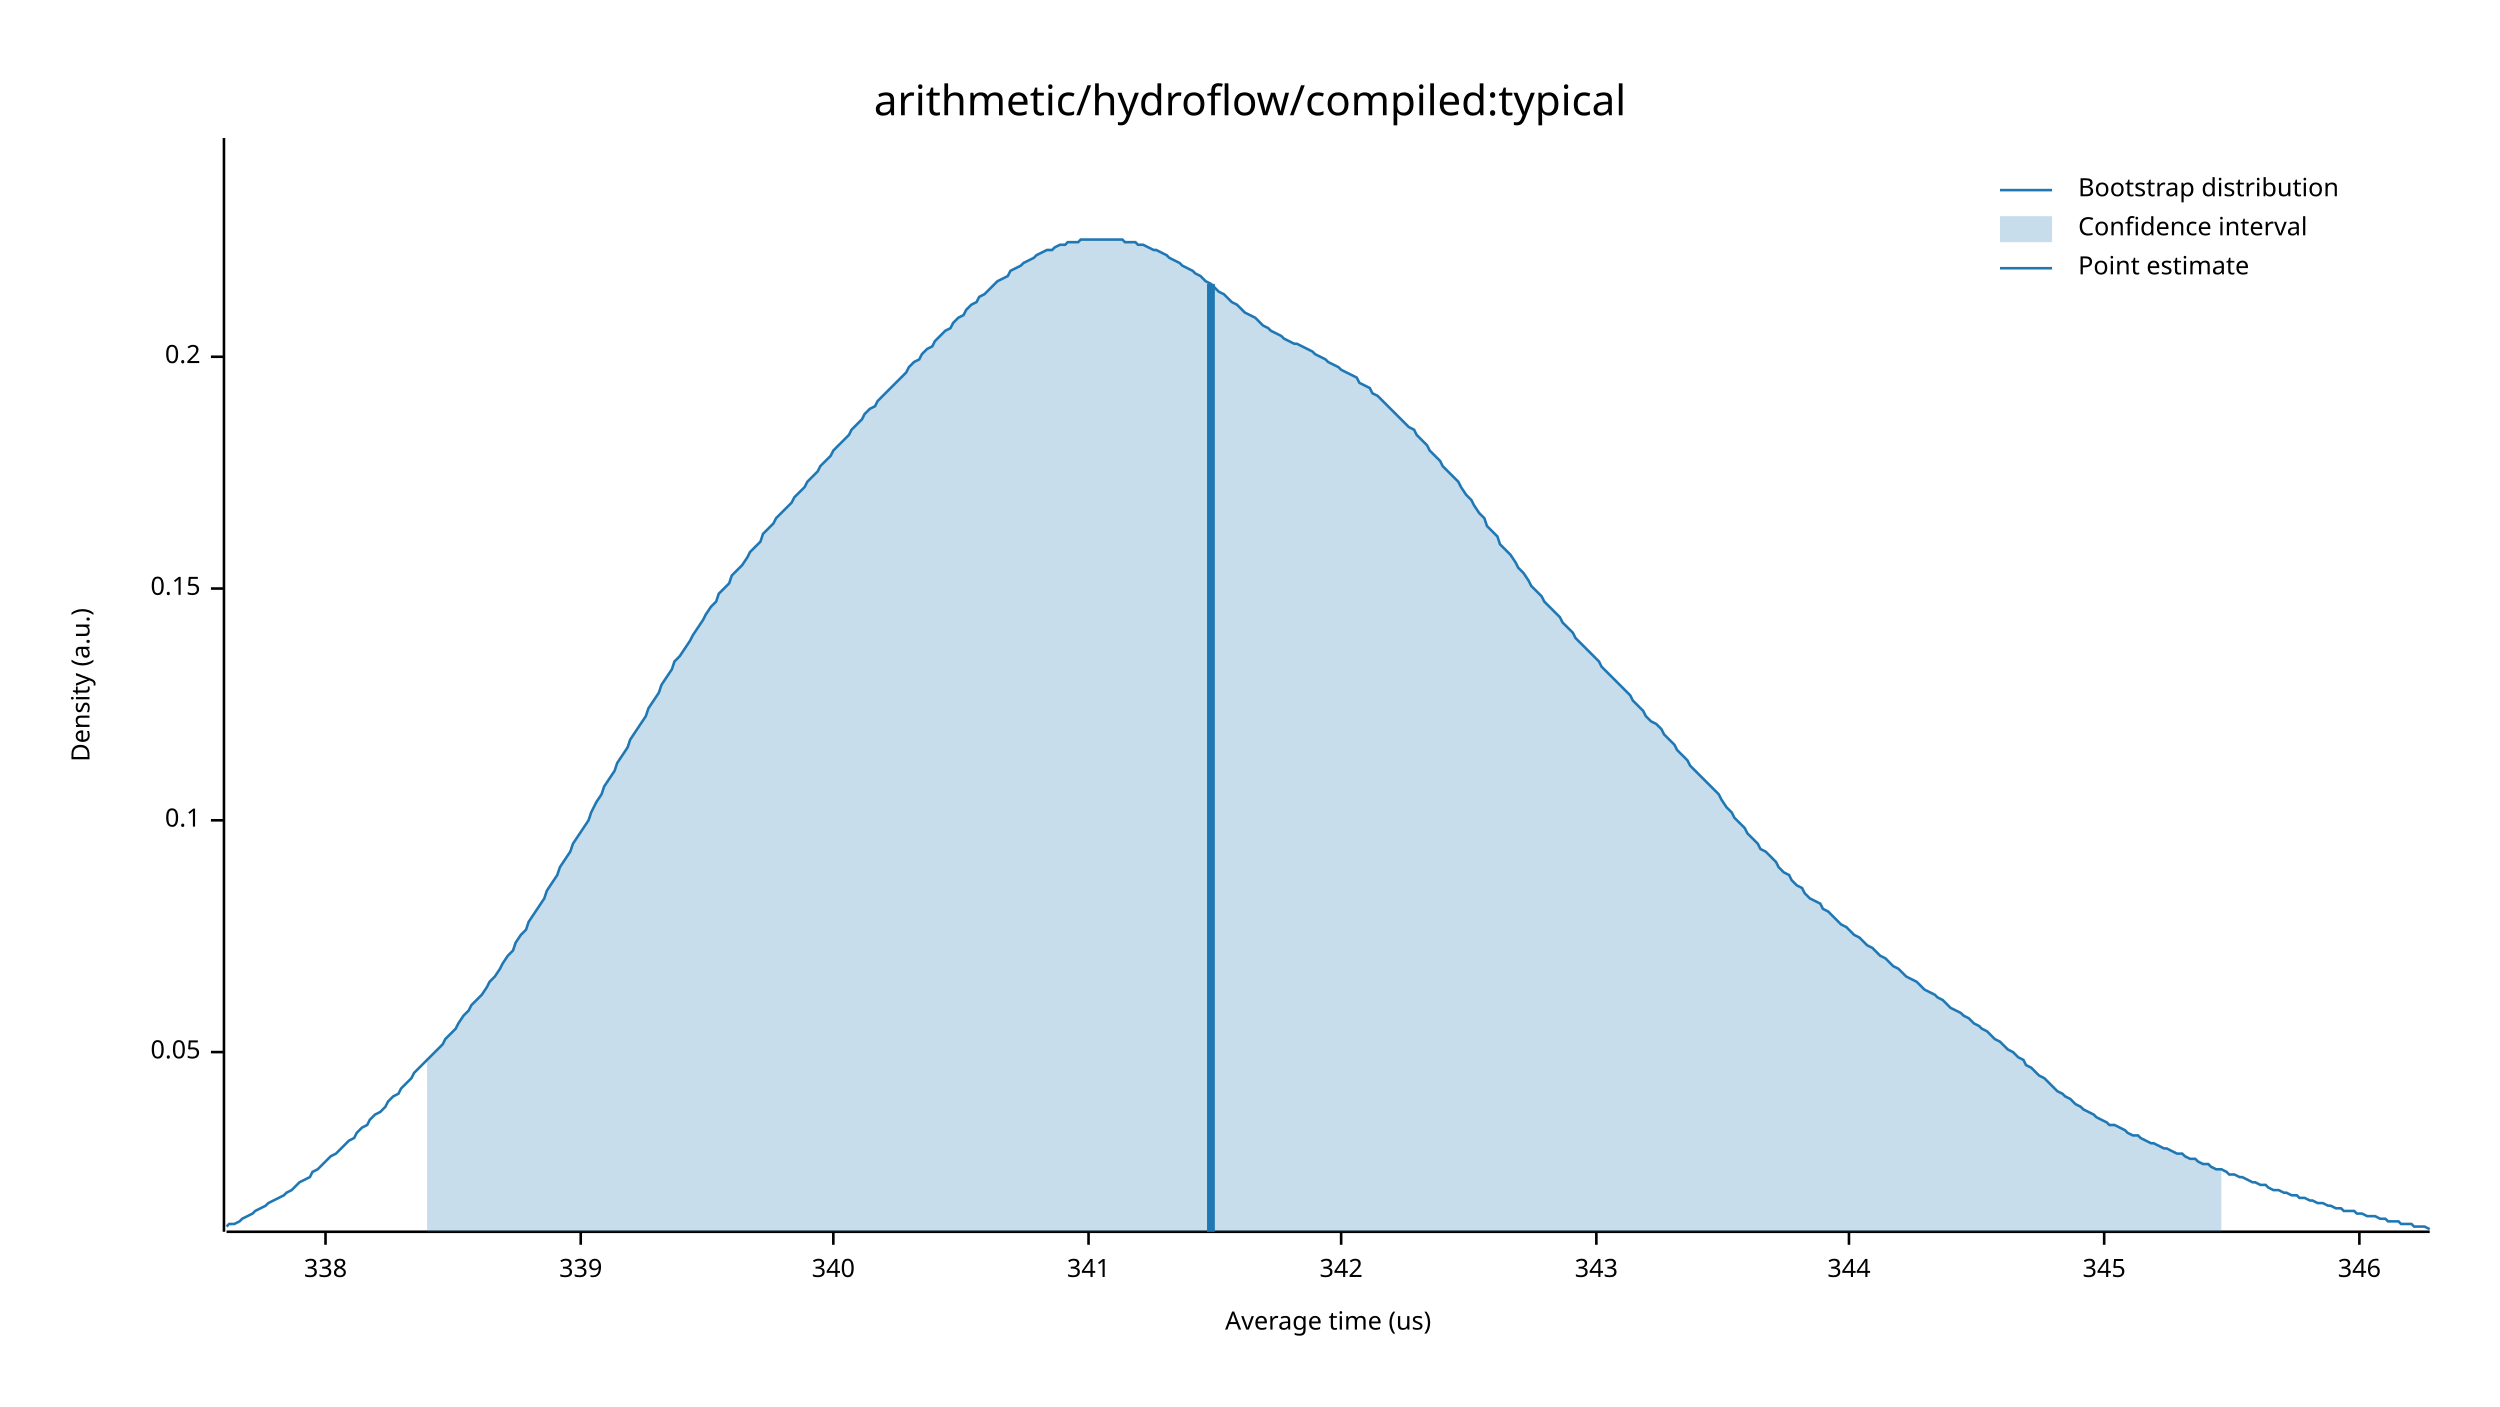
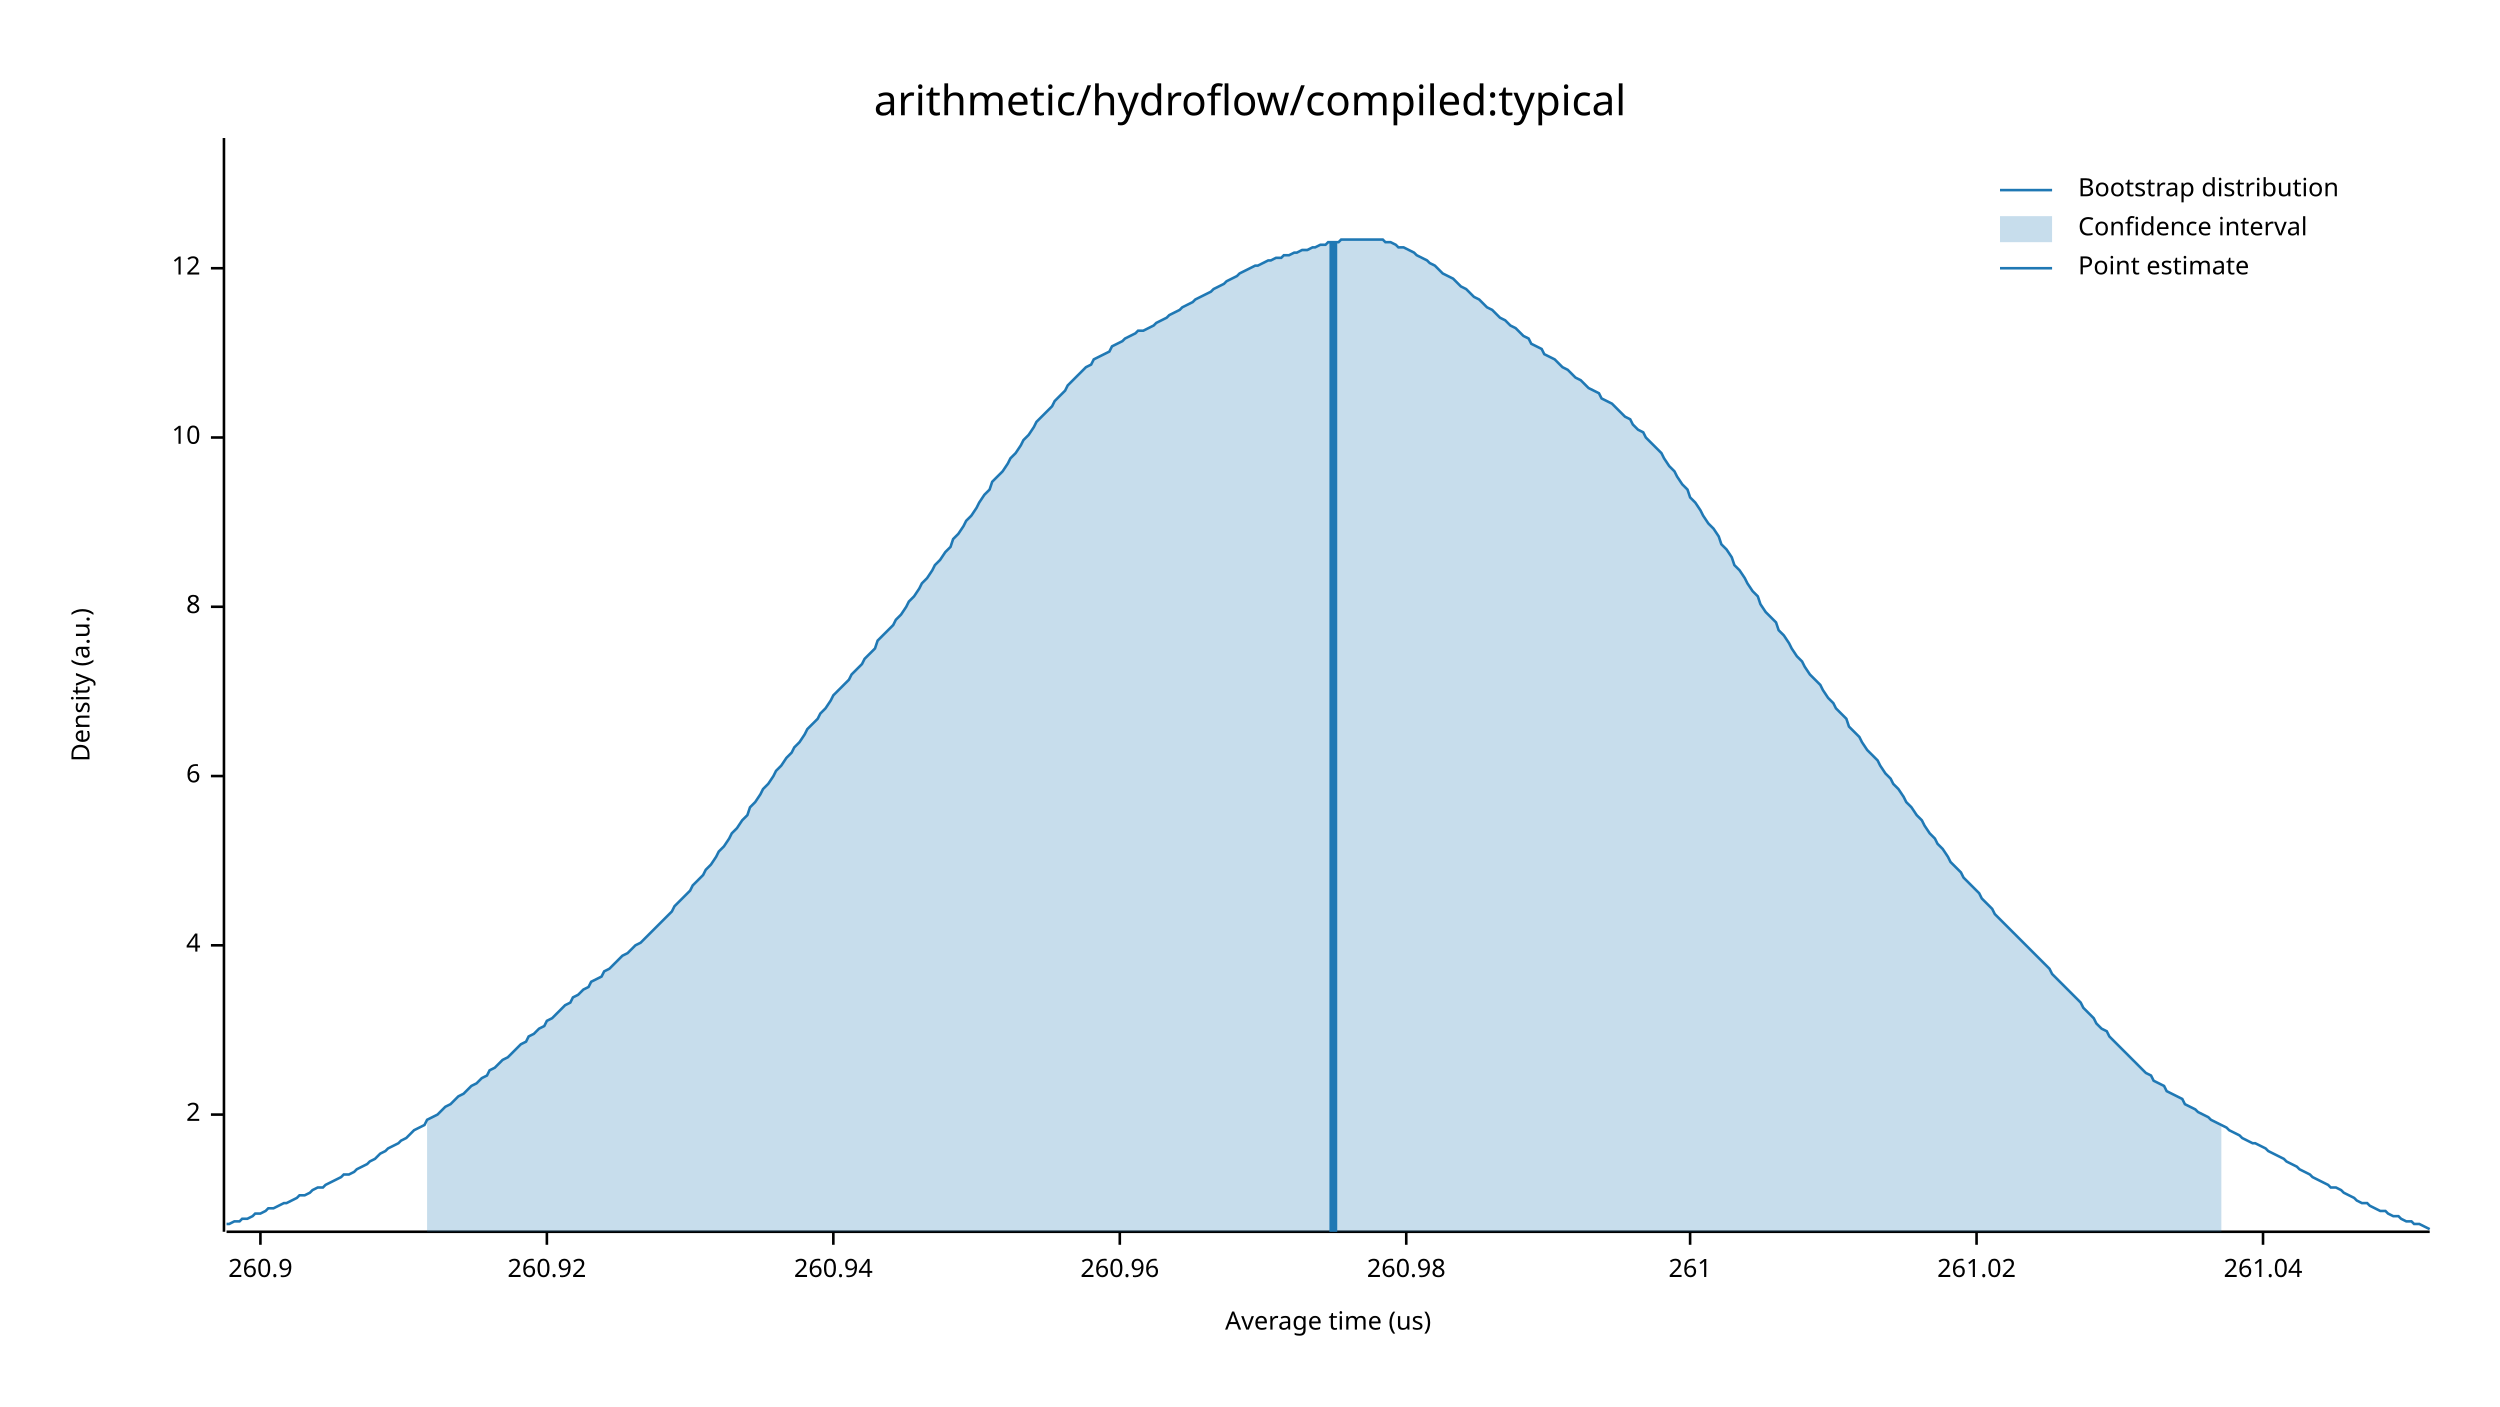
<svg xmlns="http://www.w3.org/2000/svg" width="960" height="540" viewBox="0 0 960 540">
  <text x="480" y="32" dy="0.76em" text-anchor="middle" font-family="sans-serif" font-size="16.129" opacity="1" fill="#000000">
arithmetic/hydroflow/compiled:typical
</text>
  <text x="27" y="263" dy="0.76em" text-anchor="middle" font-family="sans-serif" font-size="9.677" opacity="1" fill="#000000" transform="rotate(270, 27, 263)">
Density (a.u.)
</text>
  <text x="510" y="513" dy="-0.5ex" text-anchor="middle" font-family="sans-serif" font-size="9.677" opacity="1" fill="#000000">
Average time (us)
</text>
  <polyline fill="none" opacity="1" stroke="#000000" stroke-width="1" points="86,53 86,473 " />
-   <text x="77" y="404" dy="0.5ex" text-anchor="end" font-family="sans-serif" font-size="9.677" opacity="1" fill="#000000">
- 0.05
+   <text x="77" y="428" dy="0.5ex" text-anchor="end" font-family="sans-serif" font-size="9.677" opacity="1" fill="#000000">
+ 2
</text>
-   <polyline fill="none" opacity="1" stroke="#000000" stroke-width="1" points="81,404 86,404 " />
-   <text x="77" y="315" dy="0.5ex" text-anchor="end" font-family="sans-serif" font-size="9.677" opacity="1" fill="#000000">
- 0.1
+   <polyline fill="none" opacity="1" stroke="#000000" stroke-width="1" points="81,428 86,428 " />
+   <text x="77" y="363" dy="0.5ex" text-anchor="end" font-family="sans-serif" font-size="9.677" opacity="1" fill="#000000">
+ 4
</text>
-   <polyline fill="none" opacity="1" stroke="#000000" stroke-width="1" points="81,315 86,315 " />
-   <text x="77" y="226" dy="0.5ex" text-anchor="end" font-family="sans-serif" font-size="9.677" opacity="1" fill="#000000">
- 0.15
+   <polyline fill="none" opacity="1" stroke="#000000" stroke-width="1" points="81,363 86,363 " />
+   <text x="77" y="298" dy="0.5ex" text-anchor="end" font-family="sans-serif" font-size="9.677" opacity="1" fill="#000000">
+ 6
</text>
-   <polyline fill="none" opacity="1" stroke="#000000" stroke-width="1" points="81,226 86,226 " />
-   <text x="77" y="137" dy="0.5ex" text-anchor="end" font-family="sans-serif" font-size="9.677" opacity="1" fill="#000000">
- 0.2
+   <polyline fill="none" opacity="1" stroke="#000000" stroke-width="1" points="81,298 86,298 " />
+   <text x="77" y="233" dy="0.5ex" text-anchor="end" font-family="sans-serif" font-size="9.677" opacity="1" fill="#000000">
+ 8
</text>
-   <polyline fill="none" opacity="1" stroke="#000000" stroke-width="1" points="81,137 86,137 " />
+   <polyline fill="none" opacity="1" stroke="#000000" stroke-width="1" points="81,233 86,233 " />
+   <text x="77" y="168" dy="0.5ex" text-anchor="end" font-family="sans-serif" font-size="9.677" opacity="1" fill="#000000">
+ 10
+ </text>
+   <polyline fill="none" opacity="1" stroke="#000000" stroke-width="1" points="81,168 86,168 " />
+   <text x="77" y="103" dy="0.5ex" text-anchor="end" font-family="sans-serif" font-size="9.677" opacity="1" fill="#000000">
+ 12
+ </text>
+   <polyline fill="none" opacity="1" stroke="#000000" stroke-width="1" points="81,103 86,103 " />
  <polyline fill="none" opacity="1" stroke="#000000" stroke-width="1" points="87,473 933,473 " />
-   <text x="125" y="483" dy="0.76em" text-anchor="middle" font-family="sans-serif" font-size="9.677" opacity="1" fill="#000000">
- 338
+   <text x="100" y="483" dy="0.76em" text-anchor="middle" font-family="sans-serif" font-size="9.677" opacity="1" fill="#000000">
+ 260.9
</text>
-   <polyline fill="none" opacity="1" stroke="#000000" stroke-width="1" points="125,473 125,478 " />
-   <text x="223" y="483" dy="0.76em" text-anchor="middle" font-family="sans-serif" font-size="9.677" opacity="1" fill="#000000">
- 339
+   <polyline fill="none" opacity="1" stroke="#000000" stroke-width="1" points="100,473 100,478 " />
+   <text x="210" y="483" dy="0.76em" text-anchor="middle" font-family="sans-serif" font-size="9.677" opacity="1" fill="#000000">
+ 260.92
</text>
-   <polyline fill="none" opacity="1" stroke="#000000" stroke-width="1" points="223,473 223,478 " />
+   <polyline fill="none" opacity="1" stroke="#000000" stroke-width="1" points="210,473 210,478 " />
  <text x="320" y="483" dy="0.76em" text-anchor="middle" font-family="sans-serif" font-size="9.677" opacity="1" fill="#000000">
- 340
+ 260.94
</text>
  <polyline fill="none" opacity="1" stroke="#000000" stroke-width="1" points="320,473 320,478 " />
-   <text x="418" y="483" dy="0.76em" text-anchor="middle" font-family="sans-serif" font-size="9.677" opacity="1" fill="#000000">
- 341
+   <text x="430" y="483" dy="0.76em" text-anchor="middle" font-family="sans-serif" font-size="9.677" opacity="1" fill="#000000">
+ 260.96
</text>
-   <polyline fill="none" opacity="1" stroke="#000000" stroke-width="1" points="418,473 418,478 " />
-   <text x="515" y="483" dy="0.76em" text-anchor="middle" font-family="sans-serif" font-size="9.677" opacity="1" fill="#000000">
- 342
+   <polyline fill="none" opacity="1" stroke="#000000" stroke-width="1" points="430,473 430,478 " />
+   <text x="540" y="483" dy="0.76em" text-anchor="middle" font-family="sans-serif" font-size="9.677" opacity="1" fill="#000000">
+ 260.98
</text>
-   <polyline fill="none" opacity="1" stroke="#000000" stroke-width="1" points="515,473 515,478 " />
-   <text x="613" y="483" dy="0.76em" text-anchor="middle" font-family="sans-serif" font-size="9.677" opacity="1" fill="#000000">
- 343
+   <polyline fill="none" opacity="1" stroke="#000000" stroke-width="1" points="540,473 540,478 " />
+   <text x="649" y="483" dy="0.76em" text-anchor="middle" font-family="sans-serif" font-size="9.677" opacity="1" fill="#000000">
+ 261
</text>
-   <polyline fill="none" opacity="1" stroke="#000000" stroke-width="1" points="613,473 613,478 " />
-   <text x="710" y="483" dy="0.76em" text-anchor="middle" font-family="sans-serif" font-size="9.677" opacity="1" fill="#000000">
- 344
+   <polyline fill="none" opacity="1" stroke="#000000" stroke-width="1" points="649,473 649,478 " />
+   <text x="759" y="483" dy="0.76em" text-anchor="middle" font-family="sans-serif" font-size="9.677" opacity="1" fill="#000000">
+ 261.02
</text>
-   <polyline fill="none" opacity="1" stroke="#000000" stroke-width="1" points="710,473 710,478 " />
-   <text x="808" y="483" dy="0.76em" text-anchor="middle" font-family="sans-serif" font-size="9.677" opacity="1" fill="#000000">
- 345
+   <polyline fill="none" opacity="1" stroke="#000000" stroke-width="1" points="759,473 759,478 " />
+   <text x="869" y="483" dy="0.76em" text-anchor="middle" font-family="sans-serif" font-size="9.677" opacity="1" fill="#000000">
+ 261.04
</text>
-   <polyline fill="none" opacity="1" stroke="#000000" stroke-width="1" points="808,473 808,478 " />
-   <text x="906" y="483" dy="0.76em" text-anchor="middle" font-family="sans-serif" font-size="9.677" opacity="1" fill="#000000">
- 346
- </text>
-   <polyline fill="none" opacity="1" stroke="#000000" stroke-width="1" points="906,473 906,478 " />
-   <polyline fill="none" opacity="1" stroke="#1F78B4" stroke-width="1" points="87,471 88,470 90,470 92,469 93,468 95,467 97,466 98,465 100,464 102,463 103,462 105,461 107,460 109,459 110,458 112,457 114,455 115,454 117,453 119,452 120,450 122,449 124,447 125,446 127,444 129,443 131,441 132,440 134,438 136,437 137,435 139,433 141,432 142,430 144,428 146,427 148,425 149,423 151,421 153,420 154,418 156,416 158,414 159,412 161,410 163,408 164,407 166,405 168,403 170,401 171,399 173,397 175,395 176,393 178,390 180,388 181,386 183,384 185,382 187,379 188,377 190,375 192,372 193,370 195,367 197,365 198,362 200,359 202,357 203,354 205,351 207,348 209,345 210,342 212,339 214,336 215,333 217,330 219,327 220,324 222,321 224,318 226,315 227,312 229,308 231,305 232,302 234,299 236,296 237,293 239,290 241,287 242,284 244,281 246,278 248,275 249,272 251,269 253,266 254,263 256,260 258,257 259,254 261,252 263,249 265,246 266,244 268,241 270,238 271,236 273,233 275,231 276,228 278,226 280,224 281,221 283,219 285,217 287,214 288,212 290,210 292,208 293,205 295,203 297,201 298,199 300,197 302,195 304,193 305,191 307,189 309,187 310,185 312,183 314,181 315,179 317,177 319,175 320,173 322,171 324,169 326,167 327,165 329,163 331,161 332,159 334,157 336,156 337,154 339,152 341,150 343,148 344,147 346,145 348,143 349,141 351,139 353,138 354,136 356,134 358,133 359,131 361,129 363,127 365,126 366,124 368,122 370,121 371,119 373,117 375,116 376,114 378,113 380,111 381,110 383,108 385,107 387,106 388,104 390,103 392,102 393,101 395,100 397,99 398,98 400,97 402,96 404,96 405,95 407,94 409,94 410,93 412,93 414,93 415,92 417,92 419,92 420,92 422,92 424,92 426,92 427,92 429,92 431,92 432,93 434,93 436,93 437,94 439,94 441,95 443,96 444,96 446,97 448,98 449,99 451,100 453,101 454,102 456,103 458,104 459,105 461,106 463,108 465,109 466,110 468,112 470,113 471,114 473,116 475,117 476,118 478,120 480,121 482,122 483,123 485,125 487,126 488,127 490,128 492,129 493,130 495,131 497,132 498,132 500,133 502,134 504,135 505,136 507,137 509,138 510,139 512,140 514,141 515,142 517,143 519,144 521,145 522,147 524,148 526,149 527,151 529,152 531,154 532,155 534,157 536,159 537,160 539,162 541,164 543,165 544,167 546,169 548,171 549,173 551,175 553,177 554,179 556,181 558,183 560,185 561,187 563,190 565,192 566,194 568,197 570,199 571,202 573,204 575,206 576,209 578,211 580,213 582,216 583,218 585,220 587,223 588,225 590,227 592,229 593,231 595,233 597,235 599,237 600,239 602,241 604,243 605,245 607,247 609,249 610,250 612,252 614,254 615,256 617,258 619,260 621,262 622,263 624,265 626,267 627,269 629,271 631,273 632,275 634,277 636,278 638,280 639,282 641,284 643,286 644,288 646,290 648,292 649,294 651,296 653,298 654,299 656,301 658,303 660,305 661,307 663,310 665,312 666,314 668,316 670,318 671,320 673,322 675,324 676,326 678,327 680,329 682,331 683,333 685,335 687,336 688,338 690,340 692,341 693,343 695,345 697,346 699,347 700,349 702,350 704,352 705,353 707,355 709,356 710,357 712,359 714,360 715,361 717,363 719,364 721,366 722,367 724,368 726,370 727,371 729,372 731,374 732,375 734,376 736,377 738,379 739,380 741,381 743,382 744,383 746,384 748,386 749,387 751,388 753,389 754,390 756,391 758,393 760,394 761,395 763,396 765,398 766,399 768,400 770,402 771,403 773,404 775,406 777,407 778,409 780,410 782,412 783,413 785,414 787,416 788,417 790,419 792,420 793,421 795,422 797,424 799,425 800,426 802,427 804,428 805,429 807,430 809,431 810,432 812,432 814,433 816,434 817,435 819,436 821,436 822,437 824,438 826,439 827,439 829,440 831,441 832,441 834,442 836,443 838,443 839,444 841,445 843,445 844,446 846,447 848,447 849,448 851,449 853,449 855,450 856,451 858,451 860,452 861,452 863,453 865,454 866,454 868,455 870,455 871,456 873,457 875,457 877,458 878,458 880,459 882,459 883,460 885,460 887,461 888,461 890,462 892,462 894,463 895,463 897,464 899,464 900,465 902,465 904,465 905,466 907,466 909,467 910,467 912,467 914,468 916,468 917,469 919,469 921,469 922,470 924,470 926,470 927,471 929,471 931,471 933,472 " />
-   <polygon opacity="0.25" fill="#1F78B4" points="164,407 166,405 168,403 170,401 171,399 173,397 175,395 176,393 178,390 180,388 181,386 183,384 185,382 187,379 188,377 190,375 192,372 193,370 195,367 197,365 198,362 200,359 202,357 203,354 205,351 207,348 209,345 210,342 212,339 214,336 215,333 217,330 219,327 220,324 222,321 224,318 226,315 227,312 229,308 231,305 232,302 234,299 236,296 237,293 239,290 241,287 242,284 244,281 246,278 248,275 249,272 251,269 253,266 254,263 256,260 258,257 259,254 261,252 263,249 265,246 266,244 268,241 270,238 271,236 273,233 275,231 276,228 278,226 280,224 281,221 283,219 285,217 287,214 288,212 290,210 292,208 293,205 295,203 297,201 298,199 300,197 302,195 304,193 305,191 307,189 309,187 310,185 312,183 314,181 315,179 317,177 319,175 320,173 322,171 324,169 326,167 327,165 329,163 331,161 332,159 334,157 336,156 337,154 339,152 341,150 343,148 344,147 346,145 348,143 349,141 351,139 353,138 354,136 356,134 358,133 359,131 361,129 363,127 365,126 366,124 368,122 370,121 371,119 373,117 375,116 376,114 378,113 380,111 381,110 383,108 385,107 387,106 388,104 390,103 392,102 393,101 395,100 397,99 398,98 400,97 402,96 404,96 405,95 407,94 409,94 410,93 412,93 414,93 415,92 417,92 419,92 420,92 422,92 424,92 426,92 427,92 429,92 431,92 432,93 434,93 436,93 437,94 439,94 441,95 443,96 444,96 446,97 448,98 449,99 451,100 453,101 454,102 456,103 458,104 459,105 461,106 463,108 465,109 466,110 468,112 470,113 471,114 473,116 475,117 476,118 478,120 480,121 482,122 483,123 485,125 487,126 488,127 490,128 492,129 493,130 495,131 497,132 498,132 500,133 502,134 504,135 505,136 507,137 509,138 510,139 512,140 514,141 515,142 517,143 519,144 521,145 522,147 524,148 526,149 527,151 529,152 531,154 532,155 534,157 536,159 537,160 539,162 541,164 543,165 544,167 546,169 548,171 549,173 551,175 553,177 554,179 556,181 558,183 560,185 561,187 563,190 565,192 566,194 568,197 570,199 571,202 573,204 575,206 576,209 578,211 580,213 582,216 583,218 585,220 587,223 588,225 590,227 592,229 593,231 595,233 597,235 599,237 600,239 602,241 604,243 605,245 607,247 609,249 610,250 612,252 614,254 615,256 617,258 619,260 621,262 622,263 624,265 626,267 627,269 629,271 631,273 632,275 634,277 636,278 638,280 639,282 641,284 643,286 644,288 646,290 648,292 649,294 651,296 653,298 654,299 656,301 658,303 660,305 661,307 663,310 665,312 666,314 668,316 670,318 671,320 673,322 675,324 676,326 678,327 680,329 682,331 683,333 685,335 687,336 688,338 690,340 692,341 693,343 695,345 697,346 699,347 700,349 702,350 704,352 705,353 707,355 709,356 710,357 712,359 714,360 715,361 717,363 719,364 721,366 722,367 724,368 726,370 727,371 729,372 731,374 732,375 734,376 736,377 738,379 739,380 741,381 743,382 744,383 746,384 748,386 749,387 751,388 753,389 754,390 756,391 758,393 760,394 761,395 763,396 765,398 766,399 768,400 770,402 771,403 773,404 775,406 777,407 778,409 780,410 782,412 783,413 785,414 787,416 788,417 790,419 792,420 793,421 795,422 797,424 799,425 800,426 802,427 804,428 805,429 807,430 809,431 810,432 812,432 814,433 816,434 817,435 819,436 821,436 822,437 824,438 826,439 827,439 829,440 831,441 832,441 834,442 836,443 838,443 839,444 841,445 843,445 844,446 846,447 848,447 849,448 851,449 853,449 853,473 164,473 " />
-   <polyline fill="none" opacity="1" stroke="#1F78B4" stroke-width="3" points="465,473 465,109 " />
+   <polyline fill="none" opacity="1" stroke="#000000" stroke-width="1" points="869,473 869,478 " />
+   <polyline fill="none" opacity="1" stroke="#1F78B4" stroke-width="1" points="87,470 88,470 90,469 92,469 93,468 95,468 97,467 98,466 100,466 102,465 103,464 105,464 107,463 109,462 110,462 112,461 114,460 115,459 117,459 119,458 120,457 122,456 124,456 125,455 127,454 129,453 131,452 132,451 134,451 136,450 137,449 139,448 141,447 142,446 144,445 146,443 148,442 149,441 151,440 153,439 154,438 156,437 158,435 159,434 161,433 163,432 164,430 166,429 168,428 170,426 171,425 173,424 175,422 176,421 178,420 180,418 181,417 183,416 185,414 187,413 188,411 190,410 192,408 193,407 195,406 197,404 198,403 200,401 202,400 203,398 205,397 207,395 209,394 210,392 212,391 214,389 215,388 217,386 219,385 220,383 222,382 224,380 226,379 227,377 229,376 231,375 232,373 234,372 236,370 237,369 239,367 241,366 242,365 244,363 246,362 248,360 249,359 251,357 253,355 254,354 256,352 258,350 259,348 261,346 263,344 265,342 266,340 268,338 270,336 271,334 273,332 275,329 276,327 278,325 280,322 281,320 283,318 285,315 287,313 288,310 290,308 292,305 293,303 295,301 297,298 298,296 300,294 302,291 304,289 305,287 307,285 309,282 310,280 312,278 314,276 315,274 317,272 319,269 320,267 322,265 324,263 326,261 327,259 329,257 331,255 332,253 334,251 336,249 337,246 339,244 341,242 343,240 344,238 346,236 348,233 349,231 351,229 353,226 354,224 356,222 358,219 359,217 361,215 363,212 365,210 366,207 368,205 370,202 371,200 373,198 375,195 376,193 378,190 380,188 381,185 383,183 385,181 387,178 388,176 390,174 392,171 393,169 395,167 397,164 398,162 400,160 402,158 404,156 405,154 407,152 409,150 410,148 412,146 414,144 415,143 417,141 419,140 420,138 422,137 424,136 426,135 427,133 429,132 431,131 432,130 434,129 436,128 437,127 439,127 441,126 443,125 444,124 446,123 448,122 449,121 451,120 453,119 454,118 456,117 458,116 459,115 461,114 463,113 465,112 466,111 468,110 470,109 471,108 473,107 475,106 476,105 478,104 480,103 482,102 483,102 485,101 487,100 488,100 490,99 492,99 493,98 495,98 497,97 498,97 500,96 502,96 504,95 505,95 507,94 509,94 510,93 512,93 514,93 515,92 517,92 519,92 521,92 522,92 524,92 526,92 527,92 529,92 531,92 532,93 534,93 536,94 537,95 539,95 541,96 543,97 544,98 546,99 548,100 549,101 551,102 553,104 554,105 556,106 558,107 560,109 561,110 563,111 565,113 566,114 568,115 570,117 571,118 573,119 575,121 576,122 578,123 580,125 582,126 583,127 585,129 587,130 588,132 590,133 592,134 593,136 595,137 597,138 599,140 600,141 602,142 604,144 605,145 607,146 609,148 610,149 612,150 614,151 615,153 617,154 619,155 621,157 622,158 624,160 626,161 627,163 629,165 631,166 632,168 634,170 636,172 638,174 639,176 641,179 643,181 644,183 646,186 648,188 649,191 651,193 653,196 654,198 656,201 658,203 660,206 661,209 663,211 665,214 666,217 668,219 670,222 671,224 673,227 675,229 676,232 678,235 680,237 682,239 683,242 685,244 687,247 688,249 690,252 692,254 693,256 695,259 697,261 699,263 700,265 702,268 704,270 705,272 707,274 709,276 710,279 712,281 714,283 715,285 717,288 719,290 721,292 722,294 724,297 726,299 727,301 729,303 731,306 732,308 734,310 736,313 738,315 739,317 741,320 743,322 744,324 746,326 748,329 749,331 751,333 753,335 754,337 756,339 758,341 760,343 761,345 763,347 765,349 766,351 768,353 770,355 771,356 773,358 775,360 777,362 778,363 780,365 782,367 783,368 785,370 787,372 788,374 790,376 792,378 793,379 795,381 797,383 799,385 800,387 802,389 804,391 805,393 807,395 809,396 810,398 812,400 814,402 816,404 817,405 819,407 821,409 822,410 824,412 826,413 827,415 829,416 831,417 832,419 834,420 836,421 838,422 839,424 841,425 843,426 844,427 846,428 848,429 849,430 851,431 853,432 855,433 856,434 858,435 860,436 861,437 863,438 865,439 866,439 868,440 870,441 871,442 873,443 875,444 877,445 878,446 880,447 882,448 883,449 885,450 887,451 888,452 890,453 892,454 894,455 895,456 897,456 899,457 900,458 902,459 904,460 905,461 907,462 909,462 910,463 912,464 914,465 916,465 917,466 919,467 921,467 922,468 924,469 926,469 927,470 929,470 931,471 933,472 " />
+   <polygon opacity="0.25" fill="#1F78B4" points="164,430 166,429 168,428 170,426 171,425 173,424 175,422 176,421 178,420 180,418 181,417 183,416 185,414 187,413 188,411 190,410 192,408 193,407 195,406 197,404 198,403 200,401 202,400 203,398 205,397 207,395 209,394 210,392 212,391 214,389 215,388 217,386 219,385 220,383 222,382 224,380 226,379 227,377 229,376 231,375 232,373 234,372 236,370 237,369 239,367 241,366 242,365 244,363 246,362 248,360 249,359 251,357 253,355 254,354 256,352 258,350 259,348 261,346 263,344 265,342 266,340 268,338 270,336 271,334 273,332 275,329 276,327 278,325 280,322 281,320 283,318 285,315 287,313 288,310 290,308 292,305 293,303 295,301 297,298 298,296 300,294 302,291 304,289 305,287 307,285 309,282 310,280 312,278 314,276 315,274 317,272 319,269 320,267 322,265 324,263 326,261 327,259 329,257 331,255 332,253 334,251 336,249 337,246 339,244 341,242 343,240 344,238 346,236 348,233 349,231 351,229 353,226 354,224 356,222 358,219 359,217 361,215 363,212 365,210 366,207 368,205 370,202 371,200 373,198 375,195 376,193 378,190 380,188 381,185 383,183 385,181 387,178 388,176 390,174 392,171 393,169 395,167 397,164 398,162 400,160 402,158 404,156 405,154 407,152 409,150 410,148 412,146 414,144 415,143 417,141 419,140 420,138 422,137 424,136 426,135 427,133 429,132 431,131 432,130 434,129 436,128 437,127 439,127 441,126 443,125 444,124 446,123 448,122 449,121 451,120 453,119 454,118 456,117 458,116 459,115 461,114 463,113 465,112 466,111 468,110 470,109 471,108 473,107 475,106 476,105 478,104 480,103 482,102 483,102 485,101 487,100 488,100 490,99 492,99 493,98 495,98 497,97 498,97 500,96 502,96 504,95 505,95 507,94 509,94 510,93 512,93 514,93 515,92 517,92 519,92 521,92 522,92 524,92 526,92 527,92 529,92 531,92 532,93 534,93 536,94 537,95 539,95 541,96 543,97 544,98 546,99 548,100 549,101 551,102 553,104 554,105 556,106 558,107 560,109 561,110 563,111 565,113 566,114 568,115 570,117 571,118 573,119 575,121 576,122 578,123 580,125 582,126 583,127 585,129 587,130 588,132 590,133 592,134 593,136 595,137 597,138 599,140 600,141 602,142 604,144 605,145 607,146 609,148 610,149 612,150 614,151 615,153 617,154 619,155 621,157 622,158 624,160 626,161 627,163 629,165 631,166 632,168 634,170 636,172 638,174 639,176 641,179 643,181 644,183 646,186 648,188 649,191 651,193 653,196 654,198 656,201 658,203 660,206 661,209 663,211 665,214 666,217 668,219 670,222 671,224 673,227 675,229 676,232 678,235 680,237 682,239 683,242 685,244 687,247 688,249 690,252 692,254 693,256 695,259 697,261 699,263 700,265 702,268 704,270 705,272 707,274 709,276 710,279 712,281 714,283 715,285 717,288 719,290 721,292 722,294 724,297 726,299 727,301 729,303 731,306 732,308 734,310 736,313 738,315 739,317 741,320 743,322 744,324 746,326 748,329 749,331 751,333 753,335 754,337 756,339 758,341 760,343 761,345 763,347 765,349 766,351 768,353 770,355 771,356 773,358 775,360 777,362 778,363 780,365 782,367 783,368 785,370 787,372 788,374 790,376 792,378 793,379 795,381 797,383 799,385 800,387 802,389 804,391 805,393 807,395 809,396 810,398 812,400 814,402 816,404 817,405 819,407 821,409 822,410 824,412 826,413 827,415 829,416 831,417 832,419 834,420 836,421 838,422 839,424 841,425 843,426 844,427 846,428 848,429 849,430 851,431 853,432 853,473 164,473 " />
+   <polyline fill="none" opacity="1" stroke="#1F78B4" stroke-width="3" points="512,473 512,93 " />
  <text x="798" y="68" dy="0.76em" text-anchor="start" font-family="sans-serif" font-size="9.677" opacity="1" fill="#000000">
Bootstrap distribution
</text>
  <text x="798" y="83" dy="0.76em" text-anchor="start" font-family="sans-serif" font-size="9.677" opacity="1" fill="#000000">
Confidence interval
</text>
  <text x="798" y="98" dy="0.76em" text-anchor="start" font-family="sans-serif" font-size="9.677" opacity="1" fill="#000000">
Point estimate
</text>
  <polyline fill="none" opacity="1" stroke="#1F78B4" stroke-width="1" points="768,73 788,73 " />
  <rect x="768" y="83" width="20" height="10" opacity="0.25" fill="#1F78B4" stroke="none" />
  <polyline fill="none" opacity="1" stroke="#1F78B4" stroke-width="1" points="768,103 788,103 " />
</svg>
